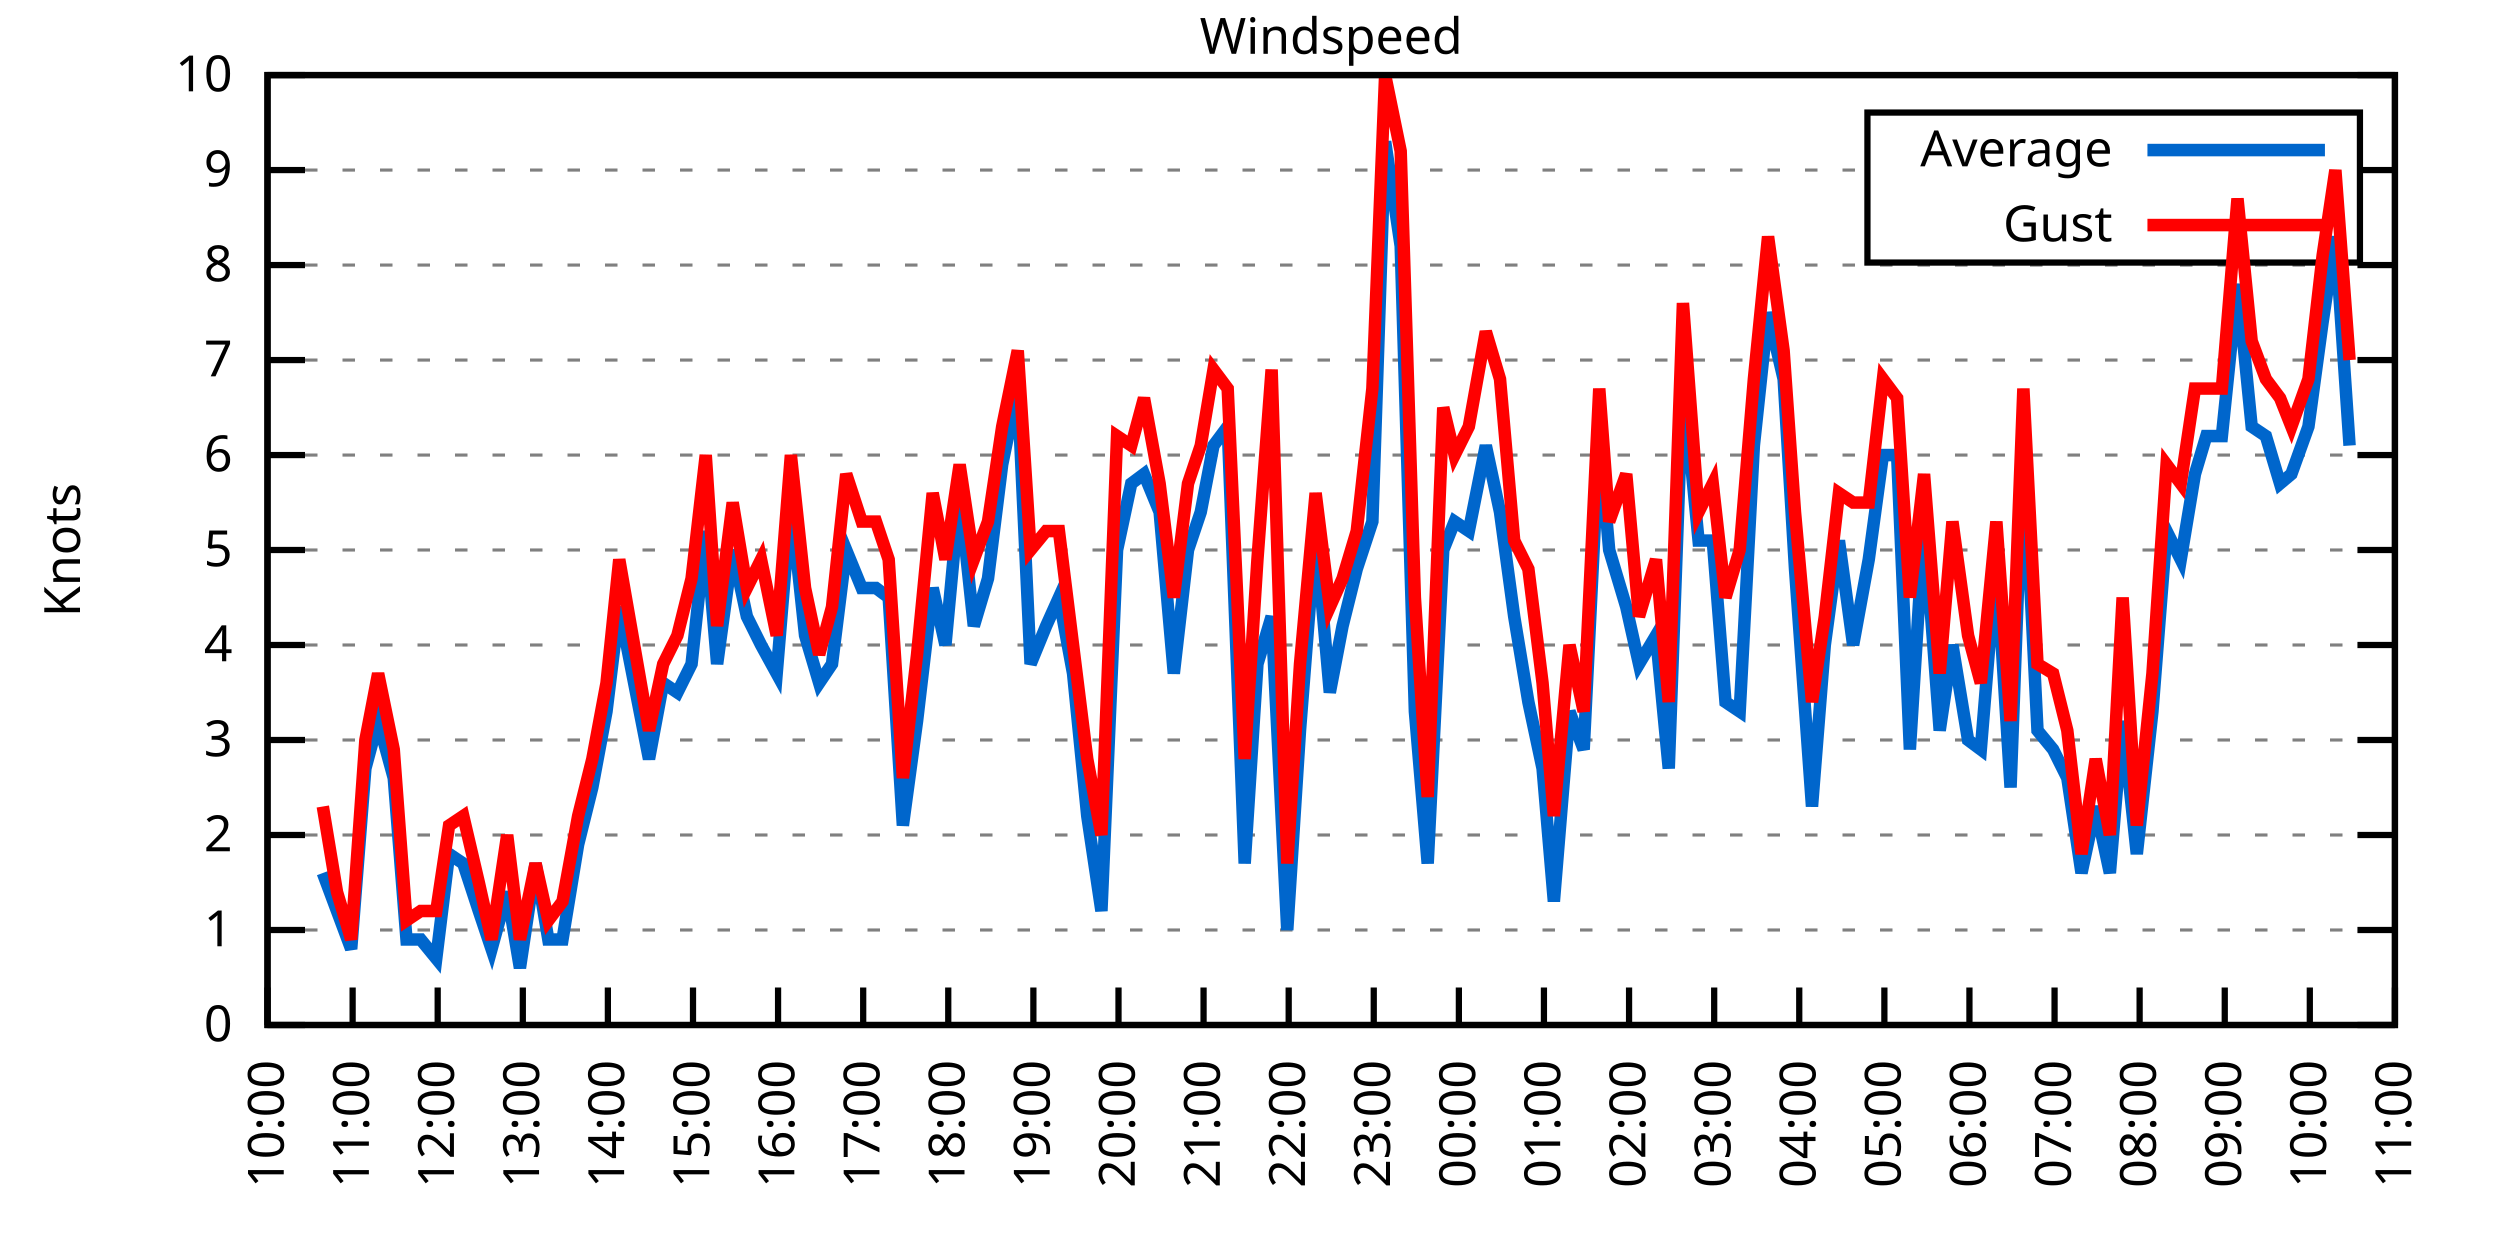
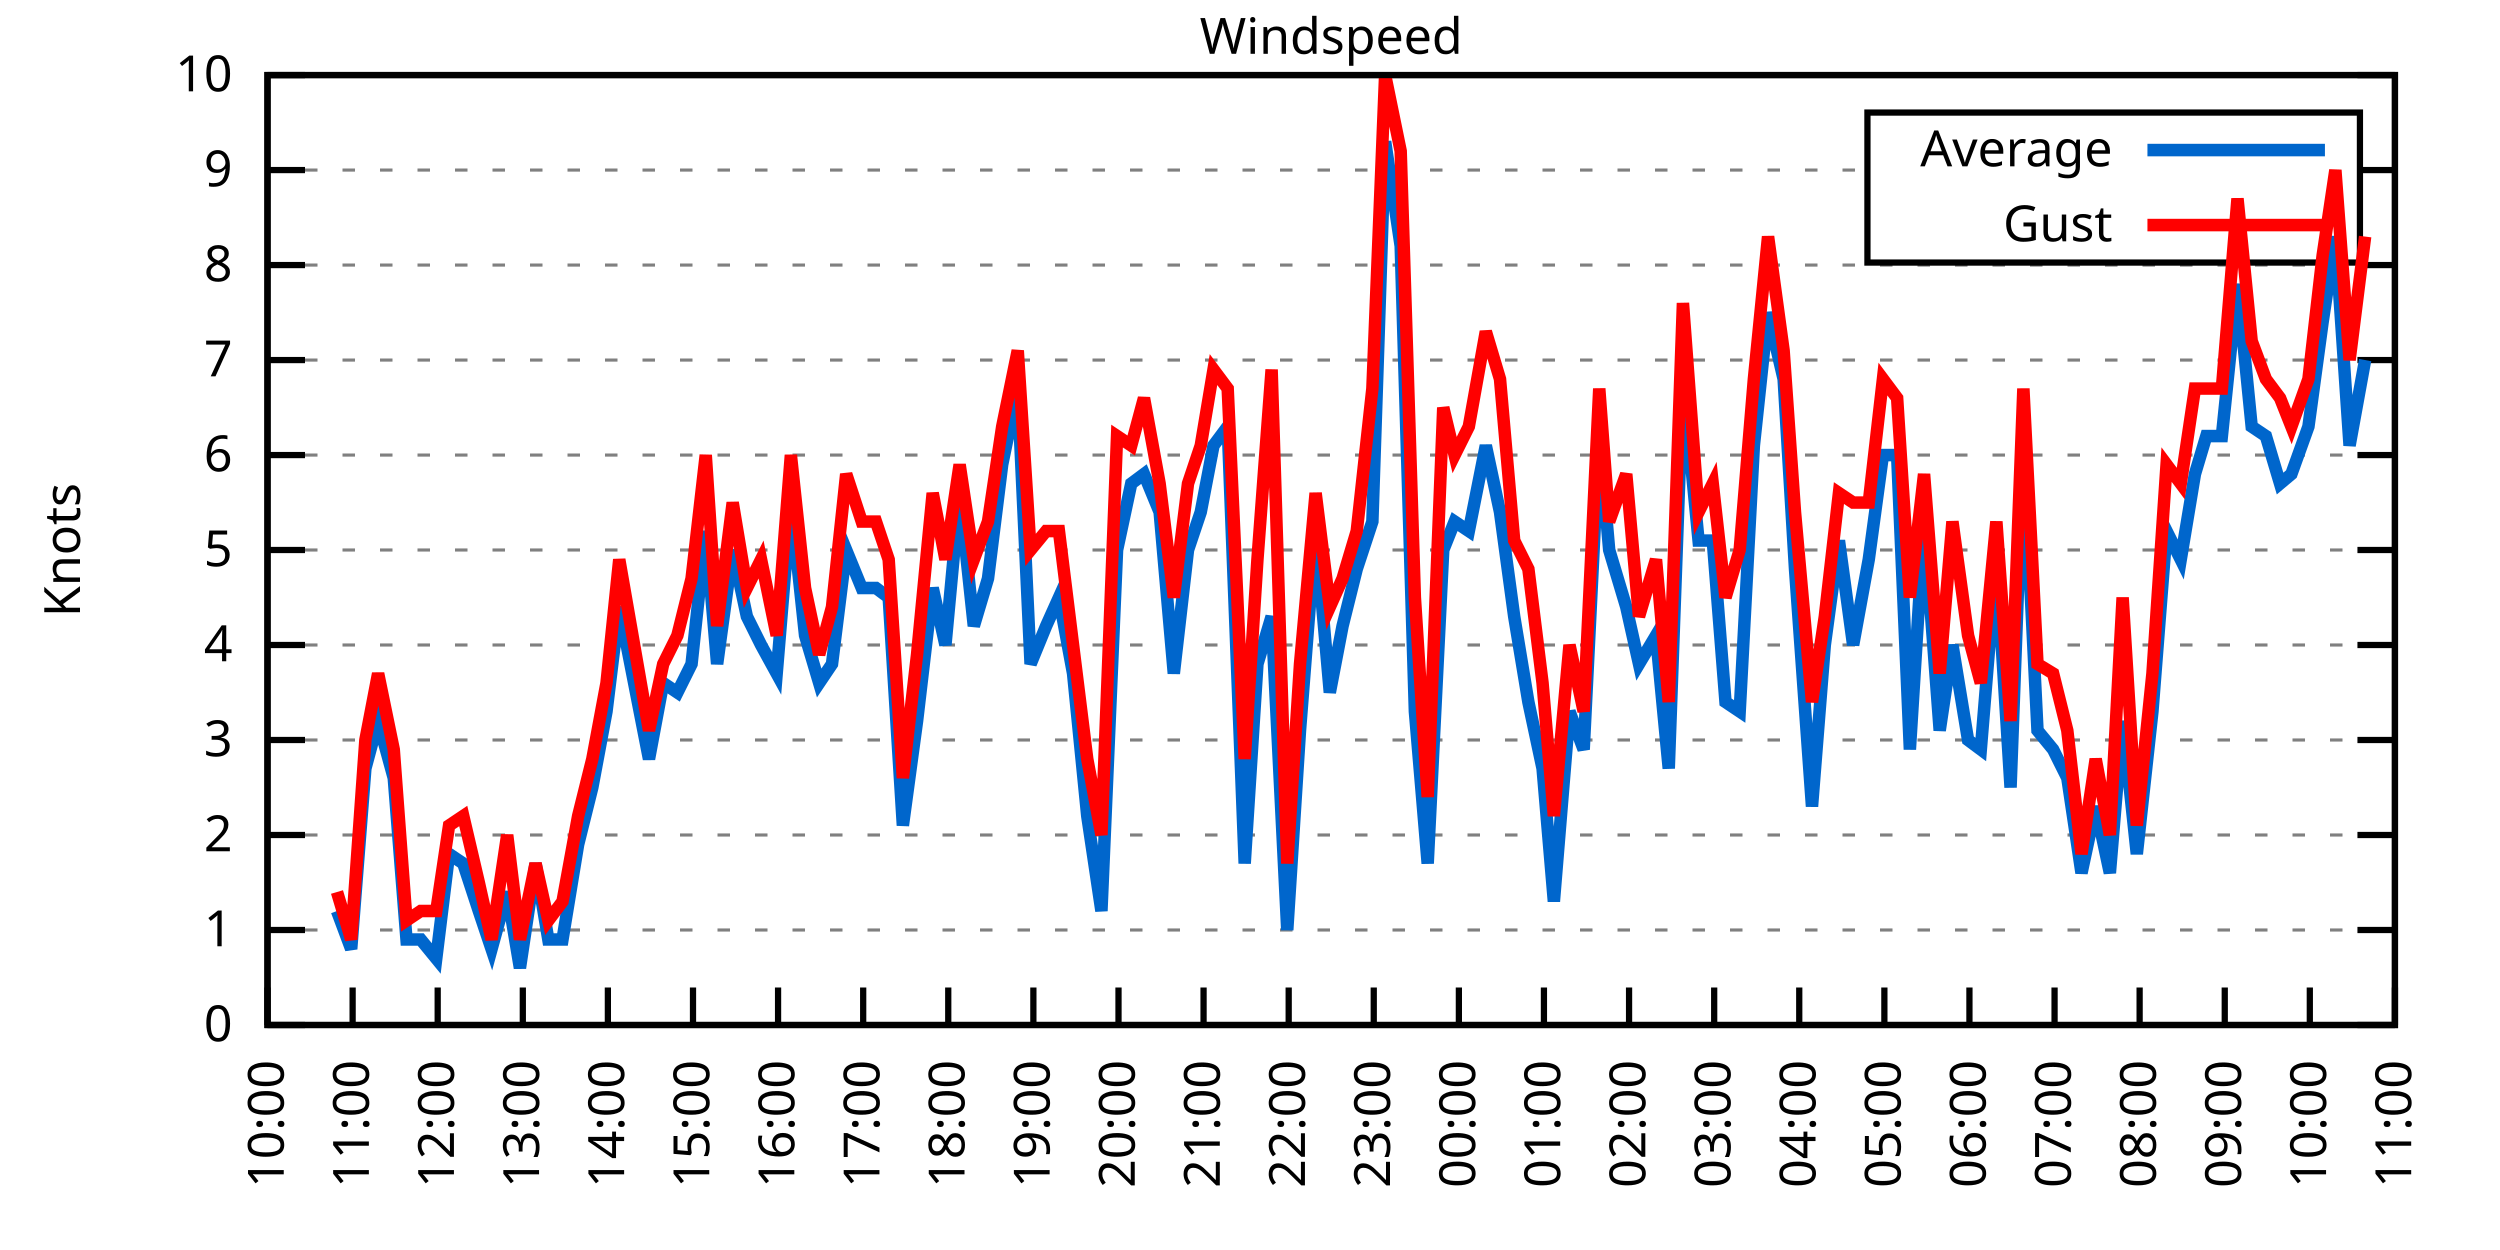
<svg xmlns="http://www.w3.org/2000/svg" xmlns:xlink="http://www.w3.org/1999/xlink" width="400" height="200" viewBox="0 0 400 200">
  <g id="gnuplot_canvas">
    <rect x="0" y="0" width="400" height="200" fill="none" />
    <defs>
      <circle id="gpDot" r="0.5" stroke-width="0.5" stroke="currentColor" />
      <path id="gpPt0" stroke-width="0.333" stroke="currentColor" d="M-1,0 h2 M0,-1 v2" />
      <path id="gpPt1" stroke-width="0.333" stroke="currentColor" d="M-1,-1 L1,1 M1,-1 L-1,1" />
      <path id="gpPt2" stroke-width="0.333" stroke="currentColor" d="M-1,0 L1,0 M0,-1 L0,1 M-1,-1 L1,1 M-1,1 L1,-1" />
      <rect id="gpPt3" stroke-width="0.333" stroke="currentColor" x="-1" y="-1" width="2" height="2" />
      <rect id="gpPt4" stroke-width="0.333" stroke="currentColor" fill="currentColor" x="-1" y="-1" width="2" height="2" />
      <circle id="gpPt5" stroke-width="0.333" stroke="currentColor" cx="0" cy="0" r="1" />
      <use xlink:href="#gpPt5" id="gpPt6" fill="currentColor" stroke="none" />
      <path id="gpPt7" stroke-width="0.333" stroke="currentColor" d="M0,-1.33 L-1.33,0.67 L1.33,0.67 z" />
      <use xlink:href="#gpPt7" id="gpPt8" fill="currentColor" stroke="none" />
      <use xlink:href="#gpPt7" id="gpPt9" stroke="currentColor" transform="rotate(180)" />
      <use xlink:href="#gpPt9" id="gpPt10" fill="currentColor" stroke="none" />
      <use xlink:href="#gpPt3" id="gpPt11" stroke="currentColor" transform="rotate(45)" />
      <use xlink:href="#gpPt11" id="gpPt12" fill="currentColor" stroke="none" />
      <path id="gpPt13" stroke-width="0.333" stroke="currentColor" d="M0,1.330 L1.265,0.411 L0.782,-1.067 L-0.782,-1.076 L-1.265,0.411 z" />
      <use xlink:href="#gpPt13" id="gpPt14" fill="currentColor" stroke="none" />
      <filter id="textbox" filterUnits="objectBoundingBox" x="0" y="0" height="1" width="1">
        <feFlood flood-color="white" flood-opacity="1" result="bgnd" />
        <feComposite in="SourceGraphic" in2="bgnd" operator="atop" />
      </filter>
      <filter id="greybox" filterUnits="objectBoundingBox" x="0" y="0" height="1" width="1">
        <feFlood flood-color="lightgrey" flood-opacity="1" result="grey" />
        <feComposite in="SourceGraphic" in2="grey" operator="atop" />
      </filter>
    </defs>
    <g fill="none" color="white" stroke="currentColor" stroke-width="1.00" stroke-linecap="butt" stroke-linejoin="miter">
</g>
    <g fill="none" color="black" stroke="currentColor" stroke-width="1.00" stroke-linecap="butt" stroke-linejoin="miter">
      <g stroke="none" shape-rendering="crispEdges">
        <polygon fill="rgb(255, 255, 255)" points="42.80,164.00 383.18,164.00 383.18,12.02 42.80,12.02 " />
      </g>
    </g>
    <g fill="none" color="black" stroke="currentColor" stroke-width="1.00" stroke-linecap="butt" stroke-linejoin="miter">
</g>
    <g fill="none" color="black" stroke="black" stroke-width="0.50" stroke-linecap="butt" stroke-linejoin="miter">
</g>
    <g fill="none" color="gray" stroke="currentColor" stroke-width="0.50" stroke-linecap="butt" stroke-linejoin="miter">
      <path stroke="gray" stroke-dasharray="2,4" class="gridline" d="M42.80,164.00 L383.19,164.00  " />
    </g>
    <g fill="none" color="gray" stroke="gray" stroke-width="1.00" stroke-linecap="butt" stroke-linejoin="miter">
</g>
    <g fill="none" color="black" stroke="currentColor" stroke-width="1.00" stroke-linecap="butt" stroke-linejoin="miter">
      <path stroke="black" d="M42.80,164.00 L48.80,164.00 M383.19,164.00 L377.19,164.00  " />
      <g transform="translate(37.20,166.60)" stroke="none" fill="black" font-family="Sans" font-size="8.00" text-anchor="end">
        <text>
          <tspan font-family="Sans"> 0</tspan>
        </text>
      </g>
    </g>
    <g fill="none" color="black" stroke="currentColor" stroke-width="1.00" stroke-linecap="butt" stroke-linejoin="miter">
</g>
    <g fill="none" color="black" stroke="black" stroke-width="0.50" stroke-linecap="butt" stroke-linejoin="miter">
</g>
    <g fill="none" color="gray" stroke="currentColor" stroke-width="0.50" stroke-linecap="butt" stroke-linejoin="miter">
      <path stroke="gray" stroke-dasharray="2,4" class="gridline" d="M42.80,148.80 L383.19,148.80  " />
    </g>
    <g fill="none" color="gray" stroke="gray" stroke-width="1.00" stroke-linecap="butt" stroke-linejoin="miter">
</g>
    <g fill="none" color="black" stroke="currentColor" stroke-width="1.00" stroke-linecap="butt" stroke-linejoin="miter">
      <path stroke="black" d="M42.80,148.80 L48.80,148.80 M383.19,148.80 L377.19,148.80  " />
      <g transform="translate(37.20,151.40)" stroke="none" fill="black" font-family="Sans" font-size="8.00" text-anchor="end">
        <text>
          <tspan font-family="Sans"> 1</tspan>
        </text>
      </g>
    </g>
    <g fill="none" color="black" stroke="currentColor" stroke-width="1.00" stroke-linecap="butt" stroke-linejoin="miter">
</g>
    <g fill="none" color="black" stroke="black" stroke-width="0.50" stroke-linecap="butt" stroke-linejoin="miter">
</g>
    <g fill="none" color="gray" stroke="currentColor" stroke-width="0.50" stroke-linecap="butt" stroke-linejoin="miter">
      <path stroke="gray" stroke-dasharray="2,4" class="gridline" d="M42.80,133.60 L383.19,133.60  " />
    </g>
    <g fill="none" color="gray" stroke="gray" stroke-width="1.00" stroke-linecap="butt" stroke-linejoin="miter">
</g>
    <g fill="none" color="black" stroke="currentColor" stroke-width="1.00" stroke-linecap="butt" stroke-linejoin="miter">
      <path stroke="black" d="M42.80,133.60 L48.80,133.60 M383.19,133.60 L377.19,133.60  " />
      <g transform="translate(37.20,136.20)" stroke="none" fill="black" font-family="Sans" font-size="8.00" text-anchor="end">
        <text>
          <tspan font-family="Sans"> 2</tspan>
        </text>
      </g>
    </g>
    <g fill="none" color="black" stroke="currentColor" stroke-width="1.00" stroke-linecap="butt" stroke-linejoin="miter">
</g>
    <g fill="none" color="black" stroke="black" stroke-width="0.50" stroke-linecap="butt" stroke-linejoin="miter">
</g>
    <g fill="none" color="gray" stroke="currentColor" stroke-width="0.50" stroke-linecap="butt" stroke-linejoin="miter">
      <path stroke="gray" stroke-dasharray="2,4" class="gridline" d="M42.80,118.40 L383.19,118.40  " />
    </g>
    <g fill="none" color="gray" stroke="gray" stroke-width="1.00" stroke-linecap="butt" stroke-linejoin="miter">
</g>
    <g fill="none" color="black" stroke="currentColor" stroke-width="1.00" stroke-linecap="butt" stroke-linejoin="miter">
      <path stroke="black" d="M42.80,118.40 L48.80,118.40 M383.19,118.40 L377.19,118.40  " />
      <g transform="translate(37.20,121.00)" stroke="none" fill="black" font-family="Sans" font-size="8.00" text-anchor="end">
        <text>
          <tspan font-family="Sans"> 3</tspan>
        </text>
      </g>
    </g>
    <g fill="none" color="black" stroke="currentColor" stroke-width="1.00" stroke-linecap="butt" stroke-linejoin="miter">
</g>
    <g fill="none" color="black" stroke="black" stroke-width="0.50" stroke-linecap="butt" stroke-linejoin="miter">
</g>
    <g fill="none" color="gray" stroke="currentColor" stroke-width="0.50" stroke-linecap="butt" stroke-linejoin="miter">
      <path stroke="gray" stroke-dasharray="2,4" class="gridline" d="M42.80,103.20 L383.19,103.20  " />
    </g>
    <g fill="none" color="gray" stroke="gray" stroke-width="1.00" stroke-linecap="butt" stroke-linejoin="miter">
</g>
    <g fill="none" color="black" stroke="currentColor" stroke-width="1.00" stroke-linecap="butt" stroke-linejoin="miter">
      <path stroke="black" d="M42.80,103.20 L48.80,103.20 M383.19,103.20 L377.19,103.20  " />
      <g transform="translate(37.20,105.80)" stroke="none" fill="black" font-family="Sans" font-size="8.00" text-anchor="end">
        <text>
          <tspan font-family="Sans"> 4</tspan>
        </text>
      </g>
    </g>
    <g fill="none" color="black" stroke="currentColor" stroke-width="1.00" stroke-linecap="butt" stroke-linejoin="miter">
</g>
    <g fill="none" color="black" stroke="black" stroke-width="0.50" stroke-linecap="butt" stroke-linejoin="miter">
</g>
    <g fill="none" color="gray" stroke="currentColor" stroke-width="0.50" stroke-linecap="butt" stroke-linejoin="miter">
      <path stroke="gray" stroke-dasharray="2,4" class="gridline" d="M42.80,88.00 L383.19,88.00  " />
    </g>
    <g fill="none" color="gray" stroke="gray" stroke-width="1.00" stroke-linecap="butt" stroke-linejoin="miter">
</g>
    <g fill="none" color="black" stroke="currentColor" stroke-width="1.00" stroke-linecap="butt" stroke-linejoin="miter">
      <path stroke="black" d="M42.80,88.00 L48.80,88.00 M383.19,88.00 L377.19,88.00  " />
      <g transform="translate(37.20,90.60)" stroke="none" fill="black" font-family="Sans" font-size="8.00" text-anchor="end">
        <text>
          <tspan font-family="Sans"> 5</tspan>
        </text>
      </g>
    </g>
    <g fill="none" color="black" stroke="currentColor" stroke-width="1.00" stroke-linecap="butt" stroke-linejoin="miter">
</g>
    <g fill="none" color="black" stroke="black" stroke-width="0.50" stroke-linecap="butt" stroke-linejoin="miter">
</g>
    <g fill="none" color="gray" stroke="currentColor" stroke-width="0.50" stroke-linecap="butt" stroke-linejoin="miter">
      <path stroke="gray" stroke-dasharray="2,4" class="gridline" d="M42.80,72.81 L383.19,72.81  " />
    </g>
    <g fill="none" color="gray" stroke="gray" stroke-width="1.00" stroke-linecap="butt" stroke-linejoin="miter">
</g>
    <g fill="none" color="black" stroke="currentColor" stroke-width="1.00" stroke-linecap="butt" stroke-linejoin="miter">
      <path stroke="black" d="M42.80,72.81 L48.80,72.81 M383.19,72.81 L377.19,72.81  " />
      <g transform="translate(37.20,75.41)" stroke="none" fill="black" font-family="Sans" font-size="8.00" text-anchor="end">
        <text>
          <tspan font-family="Sans"> 6</tspan>
        </text>
      </g>
    </g>
    <g fill="none" color="black" stroke="currentColor" stroke-width="1.00" stroke-linecap="butt" stroke-linejoin="miter">
</g>
    <g fill="none" color="black" stroke="black" stroke-width="0.50" stroke-linecap="butt" stroke-linejoin="miter">
</g>
    <g fill="none" color="gray" stroke="currentColor" stroke-width="0.50" stroke-linecap="butt" stroke-linejoin="miter">
      <path stroke="gray" stroke-dasharray="2,4" class="gridline" d="M42.80,57.61 L383.19,57.61  " />
    </g>
    <g fill="none" color="gray" stroke="gray" stroke-width="1.00" stroke-linecap="butt" stroke-linejoin="miter">
</g>
    <g fill="none" color="black" stroke="currentColor" stroke-width="1.00" stroke-linecap="butt" stroke-linejoin="miter">
      <path stroke="black" d="M42.80,57.61 L48.80,57.61 M383.19,57.61 L377.19,57.61  " />
      <g transform="translate(37.20,60.21)" stroke="none" fill="black" font-family="Sans" font-size="8.00" text-anchor="end">
        <text>
          <tspan font-family="Sans"> 7</tspan>
        </text>
      </g>
    </g>
    <g fill="none" color="black" stroke="currentColor" stroke-width="1.00" stroke-linecap="butt" stroke-linejoin="miter">
</g>
    <g fill="none" color="black" stroke="black" stroke-width="0.50" stroke-linecap="butt" stroke-linejoin="miter">
</g>
    <g fill="none" color="gray" stroke="currentColor" stroke-width="0.50" stroke-linecap="butt" stroke-linejoin="miter">
      <path stroke="gray" stroke-dasharray="2,4" class="gridline" d="M42.80,42.41 L383.19,42.41  " />
    </g>
    <g fill="none" color="gray" stroke="gray" stroke-width="1.00" stroke-linecap="butt" stroke-linejoin="miter">
</g>
    <g fill="none" color="black" stroke="currentColor" stroke-width="1.00" stroke-linecap="butt" stroke-linejoin="miter">
      <path stroke="black" d="M42.80,42.41 L48.80,42.41 M383.19,42.41 L377.19,42.41  " />
      <g transform="translate(37.20,45.01)" stroke="none" fill="black" font-family="Sans" font-size="8.00" text-anchor="end">
        <text>
          <tspan font-family="Sans"> 8</tspan>
        </text>
      </g>
    </g>
    <g fill="none" color="black" stroke="currentColor" stroke-width="1.00" stroke-linecap="butt" stroke-linejoin="miter">
</g>
    <g fill="none" color="black" stroke="black" stroke-width="0.50" stroke-linecap="butt" stroke-linejoin="miter">
</g>
    <g fill="none" color="gray" stroke="currentColor" stroke-width="0.50" stroke-linecap="butt" stroke-linejoin="miter">
      <path stroke="gray" stroke-dasharray="2,4" class="gridline" d="M42.80,27.21 L298.79,27.21 M377.59,27.21 L383.19,27.21  " />
    </g>
    <g fill="none" color="gray" stroke="gray" stroke-width="1.00" stroke-linecap="butt" stroke-linejoin="miter">
</g>
    <g fill="none" color="black" stroke="currentColor" stroke-width="1.00" stroke-linecap="butt" stroke-linejoin="miter">
      <path stroke="black" d="M42.80,27.21 L48.80,27.21 M383.19,27.21 L377.19,27.21  " />
      <g transform="translate(37.20,29.81)" stroke="none" fill="black" font-family="Sans" font-size="8.00" text-anchor="end">
        <text>
          <tspan font-family="Sans"> 9</tspan>
        </text>
      </g>
    </g>
    <g fill="none" color="black" stroke="currentColor" stroke-width="1.00" stroke-linecap="butt" stroke-linejoin="miter">
</g>
    <g fill="none" color="black" stroke="black" stroke-width="0.50" stroke-linecap="butt" stroke-linejoin="miter">
</g>
    <g fill="none" color="gray" stroke="currentColor" stroke-width="0.50" stroke-linecap="butt" stroke-linejoin="miter">
      <path stroke="gray" stroke-dasharray="2,4" class="gridline" d="M42.80,12.01 L383.19,12.01  " />
    </g>
    <g fill="none" color="gray" stroke="gray" stroke-width="1.00" stroke-linecap="butt" stroke-linejoin="miter">
</g>
    <g fill="none" color="black" stroke="currentColor" stroke-width="1.00" stroke-linecap="butt" stroke-linejoin="miter">
      <path stroke="black" d="M42.80,12.01 L48.80,12.01 M383.19,12.01 L377.19,12.01  " />
      <g transform="translate(37.20,14.61)" stroke="none" fill="black" font-family="Sans" font-size="8.00" text-anchor="end">
        <text>
          <tspan font-family="Sans"> 10</tspan>
        </text>
      </g>
    </g>
    <g fill="none" color="black" stroke="currentColor" stroke-width="1.00" stroke-linecap="butt" stroke-linejoin="miter">
      <path stroke="black" d="M42.80,164.00 L42.80,158.00  " />
      <g transform="translate(45.40,169.60) rotate(270.00)" stroke="none" fill="black" font-family="Sans" font-size="8.00" text-anchor="end">
        <text>
          <tspan font-family="Sans">10:00</tspan>
        </text>
      </g>
    </g>
    <g fill="none" color="black" stroke="currentColor" stroke-width="1.00" stroke-linecap="butt" stroke-linejoin="miter">
      <path stroke="black" d="M56.42,164.00 L56.42,158.00  " />
      <g transform="translate(59.02,169.60) rotate(270.00)" stroke="none" fill="black" font-family="Sans" font-size="8.00" text-anchor="end">
        <text>
          <tspan font-family="Sans">11:00</tspan>
        </text>
      </g>
    </g>
    <g fill="none" color="black" stroke="currentColor" stroke-width="1.00" stroke-linecap="butt" stroke-linejoin="miter">
      <path stroke="black" d="M70.03,164.00 L70.03,158.00  " />
      <g transform="translate(72.63,169.60) rotate(270.00)" stroke="none" fill="black" font-family="Sans" font-size="8.00" text-anchor="end">
        <text>
          <tspan font-family="Sans">12:00</tspan>
        </text>
      </g>
    </g>
    <g fill="none" color="black" stroke="currentColor" stroke-width="1.00" stroke-linecap="butt" stroke-linejoin="miter">
      <path stroke="black" d="M83.65,164.00 L83.65,158.00  " />
      <g transform="translate(86.25,169.60) rotate(270.00)" stroke="none" fill="black" font-family="Sans" font-size="8.00" text-anchor="end">
        <text>
          <tspan font-family="Sans">13:00</tspan>
        </text>
      </g>
    </g>
    <g fill="none" color="black" stroke="currentColor" stroke-width="1.00" stroke-linecap="butt" stroke-linejoin="miter">
      <path stroke="black" d="M97.26,164.00 L97.26,158.00  " />
      <g transform="translate(99.86,169.60) rotate(270.00)" stroke="none" fill="black" font-family="Sans" font-size="8.00" text-anchor="end">
        <text>
          <tspan font-family="Sans">14:00</tspan>
        </text>
      </g>
    </g>
    <g fill="none" color="black" stroke="currentColor" stroke-width="1.00" stroke-linecap="butt" stroke-linejoin="miter">
      <path stroke="black" d="M110.88,164.00 L110.88,158.00  " />
      <g transform="translate(113.48,169.60) rotate(270.00)" stroke="none" fill="black" font-family="Sans" font-size="8.00" text-anchor="end">
        <text>
          <tspan font-family="Sans">15:00</tspan>
        </text>
      </g>
    </g>
    <g fill="none" color="black" stroke="currentColor" stroke-width="1.00" stroke-linecap="butt" stroke-linejoin="miter">
      <path stroke="black" d="M124.49,164.00 L124.49,158.00  " />
      <g transform="translate(127.09,169.60) rotate(270.00)" stroke="none" fill="black" font-family="Sans" font-size="8.00" text-anchor="end">
        <text>
          <tspan font-family="Sans">16:00</tspan>
        </text>
      </g>
    </g>
    <g fill="none" color="black" stroke="currentColor" stroke-width="1.00" stroke-linecap="butt" stroke-linejoin="miter">
      <path stroke="black" d="M138.11,164.00 L138.11,158.00  " />
      <g transform="translate(140.71,169.60) rotate(270.00)" stroke="none" fill="black" font-family="Sans" font-size="8.00" text-anchor="end">
        <text>
          <tspan font-family="Sans">17:00</tspan>
        </text>
      </g>
    </g>
    <g fill="none" color="black" stroke="currentColor" stroke-width="1.00" stroke-linecap="butt" stroke-linejoin="miter">
      <path stroke="black" d="M151.72,164.00 L151.72,158.00  " />
      <g transform="translate(154.32,169.60) rotate(270.00)" stroke="none" fill="black" font-family="Sans" font-size="8.00" text-anchor="end">
        <text>
          <tspan font-family="Sans">18:00</tspan>
        </text>
      </g>
    </g>
    <g fill="none" color="black" stroke="currentColor" stroke-width="1.00" stroke-linecap="butt" stroke-linejoin="miter">
      <path stroke="black" d="M165.34,164.00 L165.34,158.00  " />
      <g transform="translate(167.94,169.60) rotate(270.00)" stroke="none" fill="black" font-family="Sans" font-size="8.00" text-anchor="end">
        <text>
          <tspan font-family="Sans">19:00</tspan>
        </text>
      </g>
    </g>
    <g fill="none" color="black" stroke="currentColor" stroke-width="1.00" stroke-linecap="butt" stroke-linejoin="miter">
      <path stroke="black" d="M178.96,164.00 L178.96,158.00  " />
      <g transform="translate(181.56,169.60) rotate(270.00)" stroke="none" fill="black" font-family="Sans" font-size="8.00" text-anchor="end">
        <text>
          <tspan font-family="Sans">20:00</tspan>
        </text>
      </g>
    </g>
    <g fill="none" color="black" stroke="currentColor" stroke-width="1.00" stroke-linecap="butt" stroke-linejoin="miter">
      <path stroke="black" d="M192.57,164.00 L192.57,158.00  " />
      <g transform="translate(195.17,169.60) rotate(270.00)" stroke="none" fill="black" font-family="Sans" font-size="8.00" text-anchor="end">
        <text>
          <tspan font-family="Sans">21:00</tspan>
        </text>
      </g>
    </g>
    <g fill="none" color="black" stroke="currentColor" stroke-width="1.00" stroke-linecap="butt" stroke-linejoin="miter">
      <path stroke="black" d="M206.19,164.00 L206.19,158.00  " />
      <g transform="translate(208.79,169.60) rotate(270.00)" stroke="none" fill="black" font-family="Sans" font-size="8.00" text-anchor="end">
        <text>
          <tspan font-family="Sans">22:00</tspan>
        </text>
      </g>
    </g>
    <g fill="none" color="black" stroke="currentColor" stroke-width="1.00" stroke-linecap="butt" stroke-linejoin="miter">
      <path stroke="black" d="M219.80,164.00 L219.80,158.00  " />
      <g transform="translate(222.40,169.60) rotate(270.00)" stroke="none" fill="black" font-family="Sans" font-size="8.00" text-anchor="end">
        <text>
          <tspan font-family="Sans">23:00</tspan>
        </text>
      </g>
    </g>
    <g fill="none" color="black" stroke="currentColor" stroke-width="1.00" stroke-linecap="butt" stroke-linejoin="miter">
      <path stroke="black" d="M233.42,164.00 L233.42,158.00  " />
      <g transform="translate(236.02,169.60) rotate(270.00)" stroke="none" fill="black" font-family="Sans" font-size="8.00" text-anchor="end">
        <text>
          <tspan font-family="Sans">00:00</tspan>
        </text>
      </g>
    </g>
    <g fill="none" color="black" stroke="currentColor" stroke-width="1.00" stroke-linecap="butt" stroke-linejoin="miter">
      <path stroke="black" d="M247.03,164.00 L247.03,158.00  " />
      <g transform="translate(249.63,169.60) rotate(270.00)" stroke="none" fill="black" font-family="Sans" font-size="8.00" text-anchor="end">
        <text>
          <tspan font-family="Sans">01:00</tspan>
        </text>
      </g>
    </g>
    <g fill="none" color="black" stroke="currentColor" stroke-width="1.00" stroke-linecap="butt" stroke-linejoin="miter">
      <path stroke="black" d="M260.65,164.00 L260.65,158.00  " />
      <g transform="translate(263.25,169.60) rotate(270.00)" stroke="none" fill="black" font-family="Sans" font-size="8.00" text-anchor="end">
        <text>
          <tspan font-family="Sans">02:00</tspan>
        </text>
      </g>
    </g>
    <g fill="none" color="black" stroke="currentColor" stroke-width="1.00" stroke-linecap="butt" stroke-linejoin="miter">
      <path stroke="black" d="M274.27,164.00 L274.27,158.00  " />
      <g transform="translate(276.87,169.60) rotate(270.00)" stroke="none" fill="black" font-family="Sans" font-size="8.00" text-anchor="end">
        <text>
          <tspan font-family="Sans">03:00</tspan>
        </text>
      </g>
    </g>
    <g fill="none" color="black" stroke="currentColor" stroke-width="1.00" stroke-linecap="butt" stroke-linejoin="miter">
      <path stroke="black" d="M287.88,164.00 L287.88,158.00  " />
      <g transform="translate(290.48,169.60) rotate(270.00)" stroke="none" fill="black" font-family="Sans" font-size="8.00" text-anchor="end">
        <text>
          <tspan font-family="Sans">04:00</tspan>
        </text>
      </g>
    </g>
    <g fill="none" color="black" stroke="currentColor" stroke-width="1.00" stroke-linecap="butt" stroke-linejoin="miter">
      <path stroke="black" d="M301.50,164.00 L301.50,158.00  " />
      <g transform="translate(304.10,169.60) rotate(270.00)" stroke="none" fill="black" font-family="Sans" font-size="8.00" text-anchor="end">
        <text>
          <tspan font-family="Sans">05:00</tspan>
        </text>
      </g>
    </g>
    <g fill="none" color="black" stroke="currentColor" stroke-width="1.00" stroke-linecap="butt" stroke-linejoin="miter">
      <path stroke="black" d="M315.11,164.00 L315.11,158.00  " />
      <g transform="translate(317.71,169.60) rotate(270.00)" stroke="none" fill="black" font-family="Sans" font-size="8.00" text-anchor="end">
        <text>
          <tspan font-family="Sans">06:00</tspan>
        </text>
      </g>
    </g>
    <g fill="none" color="black" stroke="currentColor" stroke-width="1.00" stroke-linecap="butt" stroke-linejoin="miter">
      <path stroke="black" d="M328.73,164.00 L328.73,158.00  " />
      <g transform="translate(331.33,169.60) rotate(270.00)" stroke="none" fill="black" font-family="Sans" font-size="8.00" text-anchor="end">
        <text>
          <tspan font-family="Sans">07:00</tspan>
        </text>
      </g>
    </g>
    <g fill="none" color="black" stroke="currentColor" stroke-width="1.00" stroke-linecap="butt" stroke-linejoin="miter">
      <path stroke="black" d="M342.34,164.00 L342.34,158.00  " />
      <g transform="translate(344.94,169.60) rotate(270.00)" stroke="none" fill="black" font-family="Sans" font-size="8.00" text-anchor="end">
        <text>
          <tspan font-family="Sans">08:00</tspan>
        </text>
      </g>
    </g>
    <g fill="none" color="black" stroke="currentColor" stroke-width="1.00" stroke-linecap="butt" stroke-linejoin="miter">
      <path stroke="black" d="M355.96,164.00 L355.96,158.00  " />
      <g transform="translate(358.56,169.60) rotate(270.00)" stroke="none" fill="black" font-family="Sans" font-size="8.00" text-anchor="end">
        <text>
          <tspan font-family="Sans">09:00</tspan>
        </text>
      </g>
    </g>
    <g fill="none" color="black" stroke="currentColor" stroke-width="1.00" stroke-linecap="butt" stroke-linejoin="miter">
      <path stroke="black" d="M369.57,164.00 L369.57,158.00  " />
      <g transform="translate(372.17,169.60) rotate(270.00)" stroke="none" fill="black" font-family="Sans" font-size="8.00" text-anchor="end">
        <text>
          <tspan font-family="Sans">10:00</tspan>
        </text>
      </g>
    </g>
    <g fill="none" color="black" stroke="currentColor" stroke-width="1.00" stroke-linecap="butt" stroke-linejoin="miter">
      <path stroke="black" d="M383.19,164.00 L383.19,158.00  " />
      <g transform="translate(385.79,169.60) rotate(270.00)" stroke="none" fill="black" font-family="Sans" font-size="8.00" text-anchor="end">
        <text>
          <tspan font-family="Sans">11:00</tspan>
        </text>
      </g>
    </g>
    <g fill="none" color="black" stroke="currentColor" stroke-width="1.00" stroke-linecap="butt" stroke-linejoin="miter">
</g>
    <g fill="none" color="black" stroke="currentColor" stroke-width="1.00" stroke-linecap="butt" stroke-linejoin="miter">
      <path stroke="black" d="M42.80,12.01 L42.80,164.00 L383.19,164.00 L383.19,12.01 L42.80,12.01 Z  " />
    </g>
    <g fill="none" color="black" stroke="currentColor" stroke-width="1.00" stroke-linecap="butt" stroke-linejoin="miter">
</g>
    <g fill="none" color="black" stroke="currentColor" stroke-width="1.00" stroke-linecap="butt" stroke-linejoin="miter">
      <path stroke="black" d="M298.79,42.01 L298.79,18.01 L377.59,18.01 L377.59,42.01 L298.79,42.01 Z  " />
    </g>
    <g id="Windspeed_plot_1">
      <g fill="none" color="white" stroke="black" stroke-width="2.00" stroke-linecap="butt" stroke-linejoin="miter">
</g>
      <g fill="none" color="black" stroke="currentColor" stroke-width="2.00" stroke-linecap="butt" stroke-linejoin="miter">
        <g transform="translate(337.99,26.61)" stroke="none" fill="black" font-family="Sans" font-size="8.00" text-anchor="end">
          <text>
            <tspan font-family="Sans">Average</tspan>
          </text>
        </g>
      </g>
      <g fill="none" color="black" stroke="currentColor" stroke-width="2.00" stroke-linecap="butt" stroke-linejoin="miter">
-         <path stroke="rgb(  0, 102, 204)" d="M343.59,24.01 L371.99,24.01 M51.65,139.68 L53.92,145.76 L56.19,151.84 L58.46,122.96 L60.50,115.36 L63.00,124.48   L65.04,150.32 L67.31,150.32 L69.80,153.36 L71.85,136.64 L74.12,138.16 L76.61,145.76 L78.65,151.84 L81.15,142.72   L83.19,154.88 L85.69,138.16 L87.73,150.32 L90.00,150.32 L92.50,135.12 L94.77,126.00 L97.04,113.84 L99.08,97.12   L103.84,121.44 L106.11,109.28 L108.38,110.80 L110.65,106.24 L112.92,84.97 L114.74,106.24 L117.23,88.00 L119.50,98.64   L121.77,103.20 L124.27,107.76 L126.54,80.41 L128.81,101.68 L131.07,109.28 L133.12,106.24 L135.39,88.00 L137.88,94.08   L140.15,94.08 L142.19,95.60 L144.46,132.08 L146.73,115.36 L149.23,94.08 L151.27,103.20 L153.54,78.89 L155.81,100.16   L158.08,92.56 L160.35,74.33 L162.84,62.17 L164.89,106.24 L167.38,100.16 L169.43,95.60 L171.69,107.76 L173.96,130.56   L176.23,145.76 L178.73,88.00 L181.00,77.37 L183.04,75.85 L185.54,81.93 L187.81,107.76 L190.08,88.00 L192.12,81.93   L194.16,71.29 L196.43,68.25 L199.15,138.16 L201.19,106.24 L203.46,98.64 L205.96,148.80 L208.00,116.88 L210.50,84.97   L212.77,110.80 L214.81,100.16 L217.08,91.04 L219.58,83.45 L221.62,22.65 L224.11,39.37 L226.38,113.84 L228.43,138.16   L230.92,88.00 L232.74,83.45 L235.01,84.97 L237.73,71.29 L240.00,81.93 L242.27,98.64 L244.54,112.32 L246.81,122.96   L248.62,144.24 L251.12,113.84 L253.39,119.92 L255.88,69.77 L257.47,88.00 L260.20,97.12 L262.24,106.24 L264.96,101.68   L267.00,122.96 L269.27,60.65 L271.77,86.49 L274.04,86.49 L276.08,112.32 L278.35,113.84 L280.62,71.29 L282.89,50.01   L285.38,60.65 L287.20,91.04 L289.92,129.04 L291.97,103.20 L294.23,86.49 L296.50,103.20 L299.00,89.52 L301.27,72.81   L303.54,72.81 L305.58,119.92 L307.85,83.45 L310.35,116.88 L312.39,103.20 L314.89,118.40 L316.93,119.92 L319.42,89.52   L321.69,126.00 L323.74,71.29 L326.00,116.88 L328.50,119.92 L330.77,124.48 L333.04,139.68 L335.31,129.04 L337.58,139.68   L339.62,115.36 L341.89,136.64 L344.39,113.84 L346.65,84.97 L348.92,89.52 L351.19,75.85 L353.01,69.77 L355.50,69.77   L358.00,45.45 L360.27,68.25 L362.54,69.77 L364.81,77.37 L366.62,75.85 L369.35,68.25 L371.62,51.53 L373.66,37.85   L375.93,71.29  " />
+         <path stroke="rgb(  0, 102, 204)" d="M343.59,24.01 L371.99,24.01 M53.92,145.76 L56.19,151.84 L58.46,122.96 L60.50,115.36 L63.00,124.48 L65.04,150.32   L67.31,150.32 L69.80,153.36 L71.85,136.64 L74.12,138.16 L76.61,145.76 L78.65,151.84 L81.15,142.72 L83.19,154.88   L85.69,138.16 L87.73,150.32 L90.00,150.32 L92.50,135.12 L94.77,126.00 L97.04,113.84 L99.08,97.12 L103.84,121.44   L106.11,109.28 L108.38,110.80 L110.65,106.24 L112.92,84.97 L114.74,106.24 L117.23,88.00 L119.50,98.64 L121.77,103.20   L124.27,107.76 L126.54,80.41 L128.81,101.68 L131.07,109.28 L133.12,106.24 L135.39,88.00 L137.88,94.08 L140.15,94.08   L142.19,95.60 L144.46,132.08 L146.73,115.36 L149.23,94.08 L151.27,103.20 L153.54,78.89 L155.81,100.16 L158.08,92.56   L160.35,74.33 L162.84,62.17 L164.89,106.24 L167.38,100.16 L169.43,95.60 L171.69,107.76 L173.96,130.56 L176.23,145.76   L178.73,88.00 L181.00,77.37 L183.04,75.85 L185.54,81.93 L187.81,107.76 L190.08,88.00 L192.12,81.93 L194.16,71.29   L196.43,68.25 L199.15,138.16 L201.19,106.24 L203.46,98.64 L205.96,148.80 L208.00,116.88 L210.50,84.97 L212.77,110.80   L214.81,100.16 L217.08,91.04 L219.58,83.45 L221.62,22.65 L224.11,39.37 L226.38,113.84 L228.43,138.16 L230.92,88.00   L232.74,83.45 L235.01,84.97 L237.73,71.29 L240.00,81.93 L242.27,98.64 L244.54,112.32 L246.81,122.96 L248.62,144.24   L251.12,113.84 L253.39,119.92 L255.88,69.77 L257.47,88.00 L260.20,97.12 L262.24,106.24 L264.96,101.68 L267.00,122.96   L269.27,60.65 L271.77,86.49 L274.04,86.49 L276.08,112.32 L278.35,113.84 L280.62,71.29 L282.89,50.01 L285.38,60.65   L287.20,91.04 L289.92,129.04 L291.97,103.20 L294.23,86.49 L296.50,103.20 L299.00,89.52 L301.27,72.81 L303.54,72.81   L305.58,119.92 L307.85,83.45 L310.35,116.88 L312.39,103.20 L314.89,118.40 L316.93,119.92 L319.42,89.52 L321.69,126.00   L323.74,71.29 L326.00,116.88 L328.50,119.92 L330.77,124.48 L333.04,139.68 L335.31,129.04 L337.58,139.68 L339.62,115.36   L341.89,136.64 L344.39,113.84 L346.65,84.97 L348.92,89.52 L351.19,75.85 L353.01,69.77 L355.50,69.77 L358.00,45.45   L360.27,68.25 L362.54,69.77 L364.81,77.37 L366.62,75.85 L369.35,68.25 L371.62,51.53 L373.66,37.85 L375.93,71.29   L378.42,57.61  " />
      </g>
    </g>
    <g id="Windspeed_plot_2">
      <g fill="none" color="black" stroke="currentColor" stroke-width="2.00" stroke-linecap="butt" stroke-linejoin="miter">
        <g transform="translate(337.99,38.61)" stroke="none" fill="black" font-family="Sans" font-size="8.00" text-anchor="end">
          <text>
            <tspan font-family="Sans">Gust</tspan>
          </text>
        </g>
      </g>
      <g fill="none" color="black" stroke="currentColor" stroke-width="2.00" stroke-linecap="butt" stroke-linejoin="miter">
-         <path stroke="rgb(255,   0,   0)" d="M343.59,36.01 L371.99,36.01 M51.65,129.04 L53.92,142.72 L56.19,150.32 L58.46,118.40 L60.50,107.76 L63.00,119.92   L65.04,147.28 L67.31,145.76 L69.80,145.76 L71.85,132.08 L74.12,130.56 L76.61,141.20 L78.65,150.32 L81.15,133.60   L83.19,150.32 L85.69,138.16 L87.73,147.28 L90.00,144.24 L92.50,130.56 L94.77,121.44 L97.04,109.28 L99.08,89.52   L103.84,116.88 L106.11,106.24 L108.38,101.68 L110.65,92.56 L112.92,72.81 L114.74,100.16 L117.23,80.41 L119.50,94.08   L121.77,89.52 L124.27,101.68 L126.54,72.81 L128.81,94.08 L131.07,104.72 L133.12,97.12 L135.39,75.85 L137.88,83.45   L140.15,83.45 L142.19,89.52 L144.46,124.48 L146.73,104.72 L149.23,78.89 L151.27,89.52 L153.54,74.33 L155.81,89.52   L158.08,83.45 L160.35,68.25 L162.84,56.09 L164.89,88.00 L167.38,84.97 L169.43,84.97 L171.69,103.20 L173.96,121.44   L176.23,133.60 L178.73,69.77 L181.00,71.29 L183.04,63.69 L185.54,77.37 L187.81,95.60 L190.08,77.37 L192.12,71.29   L194.16,59.13 L196.43,62.17 L199.15,121.44 L201.19,89.52 L203.46,59.13 L205.96,138.16 L208.00,106.24 L210.50,78.89   L212.77,97.12 L214.81,92.56 L217.08,84.97 L219.58,62.17 L221.62,12.01 L224.11,24.17 L226.38,95.60 L228.43,127.52   L230.92,65.21 L232.74,72.81 L235.01,68.25 L237.73,53.05 L240.00,60.65 L242.27,86.49 L244.54,91.04 L246.81,109.28   L248.62,130.56 L251.12,103.20 L253.39,113.84 L255.88,62.17 L257.47,83.45 L260.20,75.85 L262.24,98.64 L264.96,89.52   L267.00,112.32 L269.27,48.49 L271.77,81.93 L274.04,77.37 L276.08,95.60 L278.35,88.00 L280.62,60.65 L282.89,37.85   L285.38,56.09 L287.20,81.93 L289.92,112.32 L291.97,98.64 L294.23,78.89 L296.50,80.41 L299.00,80.41 L301.27,60.65   L303.54,63.69 L305.58,95.60 L307.85,75.85 L310.35,107.76 L312.39,83.45 L314.89,101.68 L316.93,109.28 L319.42,83.45   L321.69,115.36 L323.74,62.17 L326.00,106.24 L328.50,107.76 L330.77,116.88 L333.04,136.64 L335.31,121.44 L337.58,133.60   L339.62,95.60 L341.89,132.08 L344.39,107.76 L346.65,74.33 L348.92,77.37 L351.19,62.17 L353.01,62.17 L355.50,62.17   L358.00,31.77 L360.27,54.57 L362.54,60.65 L364.81,63.69 L366.62,68.25 L369.35,60.65 L371.62,40.89 L373.66,27.21   L375.93,57.61  " />
+         <path stroke="rgb(255,   0,   0)" d="M343.59,36.01 L371.99,36.01 M53.92,142.72 L56.19,150.32 L58.46,118.40 L60.50,107.76 L63.00,119.92 L65.04,147.28   L67.31,145.76 L69.80,145.76 L71.85,132.08 L74.12,130.56 L76.61,141.20 L78.65,150.32 L81.15,133.60 L83.19,150.32   L85.69,138.16 L87.73,147.28 L90.00,144.24 L92.50,130.56 L94.77,121.44 L97.04,109.28 L99.08,89.52 L103.84,116.88   L106.11,106.24 L108.38,101.68 L110.65,92.56 L112.92,72.81 L114.74,100.16 L117.23,80.41 L119.50,94.08 L121.77,89.52   L124.27,101.68 L126.54,72.81 L128.81,94.08 L131.07,104.72 L133.12,97.12 L135.39,75.85 L137.88,83.45 L140.15,83.45   L142.19,89.52 L144.46,124.48 L146.73,104.72 L149.23,78.89 L151.27,89.52 L153.54,74.33 L155.81,89.52 L158.08,83.45   L160.35,68.25 L162.84,56.09 L164.89,88.00 L167.38,84.97 L169.43,84.97 L171.69,103.20 L173.96,121.44 L176.23,133.60   L178.73,69.77 L181.00,71.29 L183.04,63.69 L185.54,77.37 L187.81,95.60 L190.08,77.37 L192.12,71.29 L194.16,59.13   L196.43,62.17 L199.15,121.44 L201.19,89.52 L203.46,59.13 L205.96,138.16 L208.00,106.24 L210.50,78.89 L212.77,97.12   L214.81,92.56 L217.08,84.97 L219.58,62.17 L221.62,12.01 L224.11,24.17 L226.38,95.60 L228.43,127.52 L230.92,65.21   L232.74,72.81 L235.01,68.25 L237.73,53.05 L240.00,60.65 L242.27,86.49 L244.54,91.04 L246.81,109.28 L248.62,130.56   L251.12,103.20 L253.39,113.84 L255.88,62.17 L257.47,83.45 L260.20,75.85 L262.24,98.64 L264.96,89.52 L267.00,112.32   L269.27,48.49 L271.77,81.93 L274.04,77.37 L276.08,95.60 L278.35,88.00 L280.62,60.65 L282.89,37.85 L285.38,56.09   L287.20,81.93 L289.92,112.32 L291.97,98.64 L294.23,78.89 L296.50,80.41 L299.00,80.41 L301.27,60.65 L303.54,63.69   L305.58,95.60 L307.85,75.85 L310.35,107.76 L312.39,83.45 L314.89,101.68 L316.93,109.28 L319.42,83.45 L321.69,115.36   L323.74,62.17 L326.00,106.24 L328.50,107.76 L330.77,116.88 L333.04,136.64 L335.31,121.44 L337.58,133.60 L339.62,95.60   L341.89,132.08 L344.39,107.76 L346.65,74.33 L348.92,77.37 L351.19,62.17 L353.01,62.17 L355.50,62.17 L358.00,31.77   L360.27,54.57 L362.54,60.65 L364.81,63.69 L366.62,68.25 L369.35,60.65 L371.62,40.89 L373.66,27.21 L375.93,57.61   L378.42,37.85  " />
      </g>
    </g>
    <g fill="none" color="black" stroke="currentColor" stroke-width="2.00" stroke-linecap="butt" stroke-linejoin="miter">
</g>
    <g fill="none" color="black" stroke="black" stroke-width="1.00" stroke-linecap="butt" stroke-linejoin="miter">
</g>
    <g fill="none" color="black" stroke="currentColor" stroke-width="1.00" stroke-linecap="butt" stroke-linejoin="miter">
      <path stroke="black" d="M42.80,12.01 L42.80,164.00 L383.19,164.00 L383.19,12.01 L42.80,12.01 Z  " />
      <g transform="translate(12.80,88.01) rotate(270.00)" stroke="none" fill="black" font-family="Sans" font-size="8.00" text-anchor="middle">
        <text>
          <tspan font-family="Sans">Knots</tspan>
        </text>
      </g>
    </g>
    <g fill="none" color="black" stroke="currentColor" stroke-width="1.00" stroke-linecap="butt" stroke-linejoin="miter">
</g>
    <g fill="none" color="black" stroke="currentColor" stroke-width="1.00" stroke-linecap="butt" stroke-linejoin="miter">
      <g transform="translate(212.99,8.61)" stroke="none" fill="black" font-family="Sans" font-size="8.00" text-anchor="middle">
        <text>
          <tspan font-family="Sans">Windspeed</tspan>
        </text>
      </g>
    </g>
    <g fill="none" color="black" stroke="currentColor" stroke-width="1.00" stroke-linecap="butt" stroke-linejoin="miter">
</g>
  </g>
</svg>
